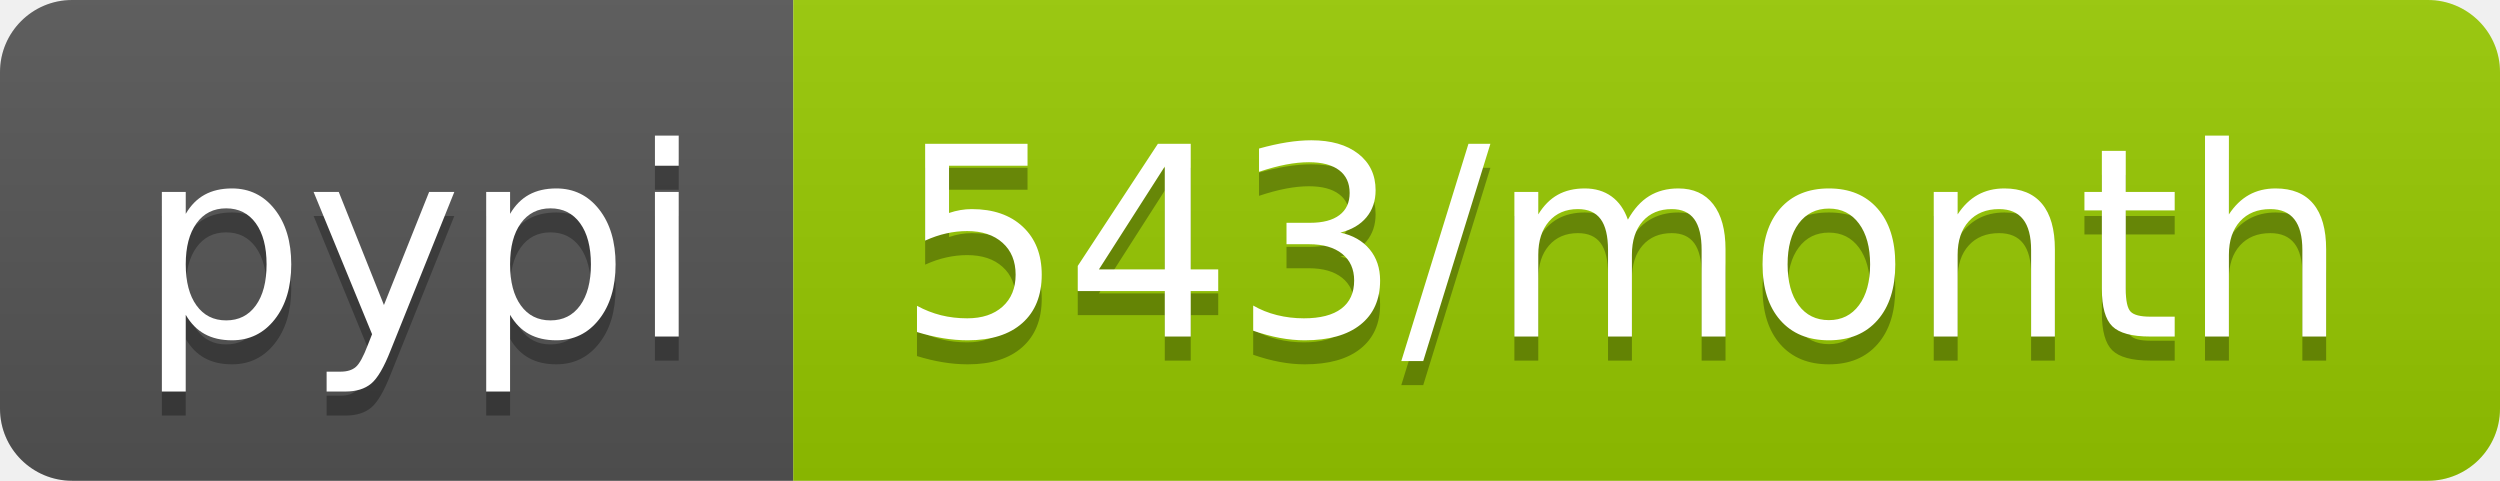
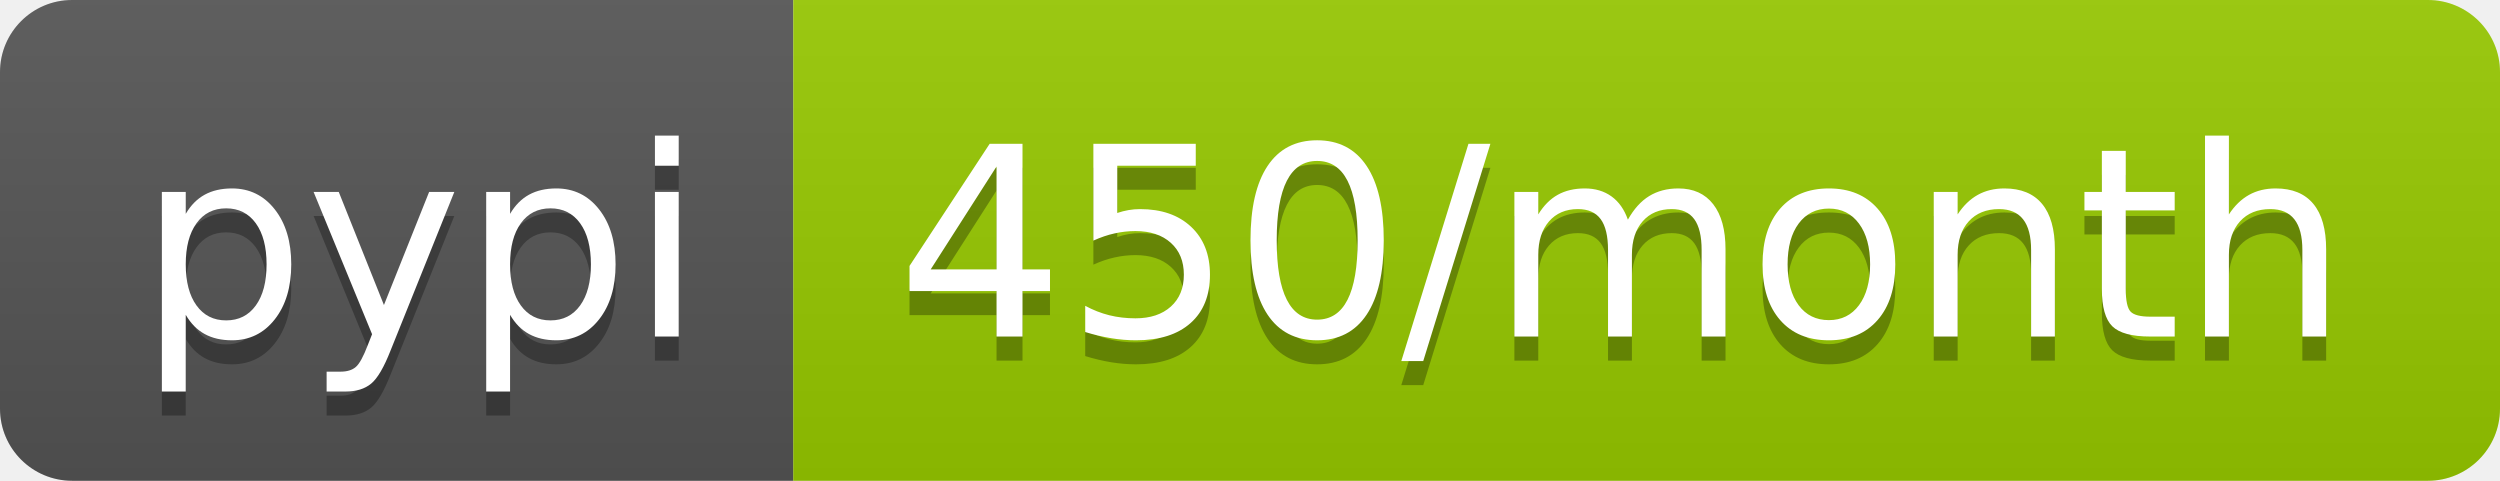
- <svg xmlns="http://www.w3.org/2000/svg" width="104" height="20" role="img" aria-label="pypi: 543/month">
+ <svg xmlns="http://www.w3.org/2000/svg" width="104" height="20" role="img" aria-label="pypi: 450/month">
  <linearGradient id="s" x2="0" y2="100%">
    <stop offset="0" stop-color="#bbb" stop-opacity=".1" />
    <stop offset="1" stop-opacity=".1" />
  </linearGradient>
  <clipPath id="r">
    <rect width="104" height="20" rx="3" fill="#fff" />
  </clipPath>
  <g clip-path="url(#r)">
    <rect width="33" height="20" fill="#555" />
    <rect x="33" width="71" height="20" fill="#97ca00" />
    <rect width="104" height="20" fill="url(#s)" />
  </g>
  <g fill="#fff" text-anchor="middle" font-family="Verdana,Geneva,DejaVu Sans,sans-serif" text-rendering="geometricPrecision" font-size="110">
    <text aria-hidden="true" x="175" y="150" fill="#010101" fill-opacity=".3" transform="scale(.1)" textLength="230">pypi</text>
    <text x="175" y="140" transform="scale(.1)" fill="#fff" textLength="230">pypi</text>
-     <text aria-hidden="true" x="675" y="150" fill="#010101" fill-opacity=".3" transform="scale(.1)" textLength="610">543/month</text>
-     <text x="675" y="140" transform="scale(.1)" fill="#fff" textLength="610">543/month</text>
+     <text aria-hidden="true" x="675" y="150" fill="#010101" fill-opacity=".3" transform="scale(.1)" textLength="610">450/month</text>
+     <text x="675" y="140" transform="scale(.1)" fill="#fff" textLength="610">450/month</text>
  </g>
</svg>
